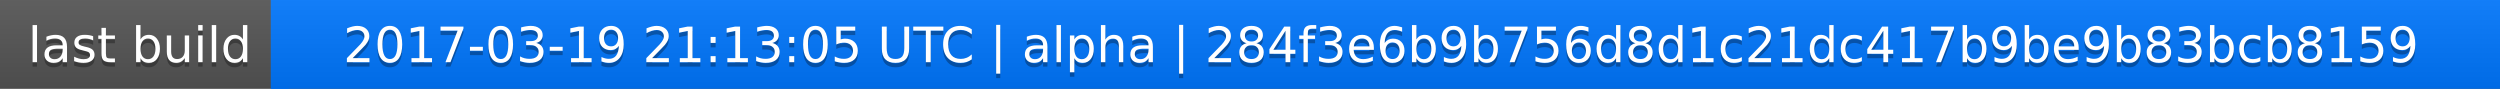
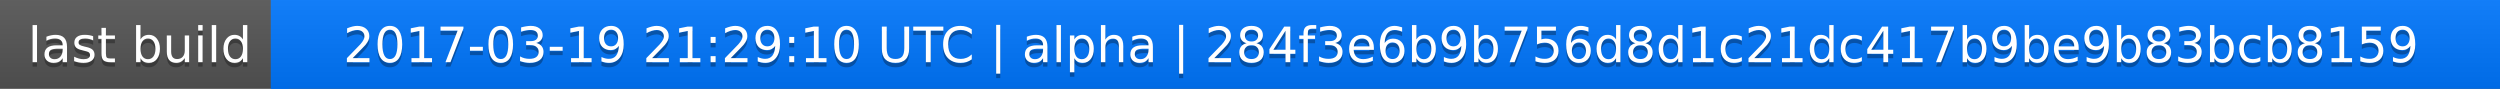
<svg xmlns="http://www.w3.org/2000/svg" width="563" height="20">
  <linearGradient id="a" x2="0" y2="100%">
    <stop offset="0" stop-color="#bbb" stop-opacity=".1" />
    <stop offset="1" stop-opacity=".1" />
  </linearGradient>
  <rect rx="0" width="563" height="20" fill="#555" />
  <rect rx="0" x="61" width="502" height="20" fill="#07f" />
  <path fill="#07f" d="M61 0h4v20h-4z" />
  <rect rx="0" width="563" height="20" fill="url(#a)" />
  <g fill="#fff" text-anchor="middle" font-family="DejaVu Sans,Verdana,Geneva,sans-serif" font-size="11">
    <text x="31.5" y="15" fill="#010101" fill-opacity=".3">last build</text>
    <text x="31.5" y="14">last build</text>
-     <text x="311" y="15" fill="#010101" fill-opacity=".3">2017-03-19 21:13:05 UTC | alpha | 284f3e6b9b756d8d1c21dc417b9be9b83bcb8159</text>
-     <text x="311" y="14">2017-03-19 21:13:05 UTC | alpha | 284f3e6b9b756d8d1c21dc417b9be9b83bcb8159</text>
+     <text x="311" y="15" fill="#010101" fill-opacity=".3">2017-03-19 21:29:10 UTC | alpha | 284f3e6b9b756d8d1c21dc417b9be9b83bcb8159</text>
+     <text x="311" y="14">2017-03-19 21:29:10 UTC | alpha | 284f3e6b9b756d8d1c21dc417b9be9b83bcb8159</text>
  </g>
</svg>
